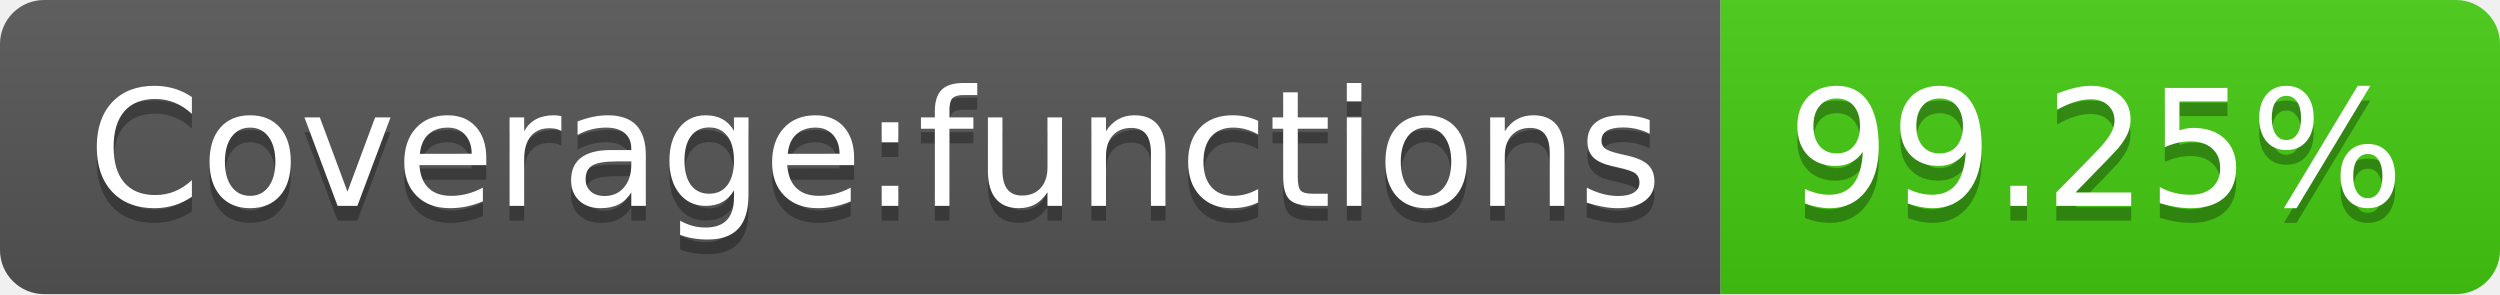
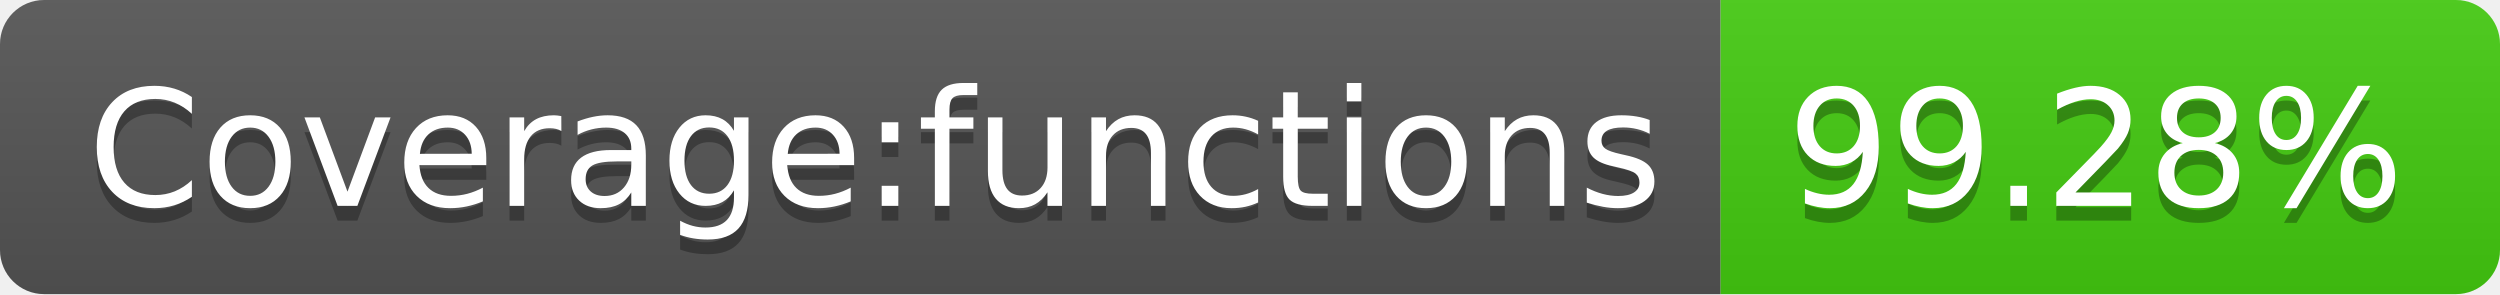
- <svg xmlns="http://www.w3.org/2000/svg" width="170" height="20" role="img" aria-label="Coverage:functions: 99.25%">
+ <svg xmlns="http://www.w3.org/2000/svg" width="170" height="20" role="img" aria-label="Coverage:functions: 99.28%">
  <linearGradient id="s" x2="0" y2="100%">
    <stop offset="0" stop-color="#bbb" stop-opacity=".1" />
    <stop offset="1" stop-opacity=".1" />
  </linearGradient>
  <clipPath id="r">
    <rect width="170" height="20" rx="3" fill="#fff" />
  </clipPath>
  <g clip-path="url(#r)">
    <rect width="117" height="20" fill="#555" />
    <rect x="117" width="53" height="20" fill="#4c1" />
    <rect width="170" height="20" fill="url(#s)" />
  </g>
  <g fill="#fff" text-anchor="middle" font-family="Verdana,Geneva,DejaVu Sans,sans-serif" text-rendering="geometricPrecision" font-size="110">
    <text aria-hidden="true" x="595" y="150" fill="#010101" fill-opacity=".3" transform="scale(.1)" textLength="1070">Coverage:functions</text>
    <text x="595" y="140" transform="scale(.1)" fill="#fff" textLength="1070">Coverage:functions</text>
-     <text aria-hidden="true" x="1425" y="150" fill="#010101" fill-opacity=".3" transform="scale(.1)" textLength="430">99.25%</text>
-     <text x="1425" y="140" transform="scale(.1)" fill="#fff" textLength="430">99.25%</text>
+     <text aria-hidden="true" x="1425" y="150" fill="#010101" fill-opacity=".3" transform="scale(.1)" textLength="430">99.28%</text>
+     <text x="1425" y="140" transform="scale(.1)" fill="#fff" textLength="430">99.28%</text>
  </g>
</svg>
